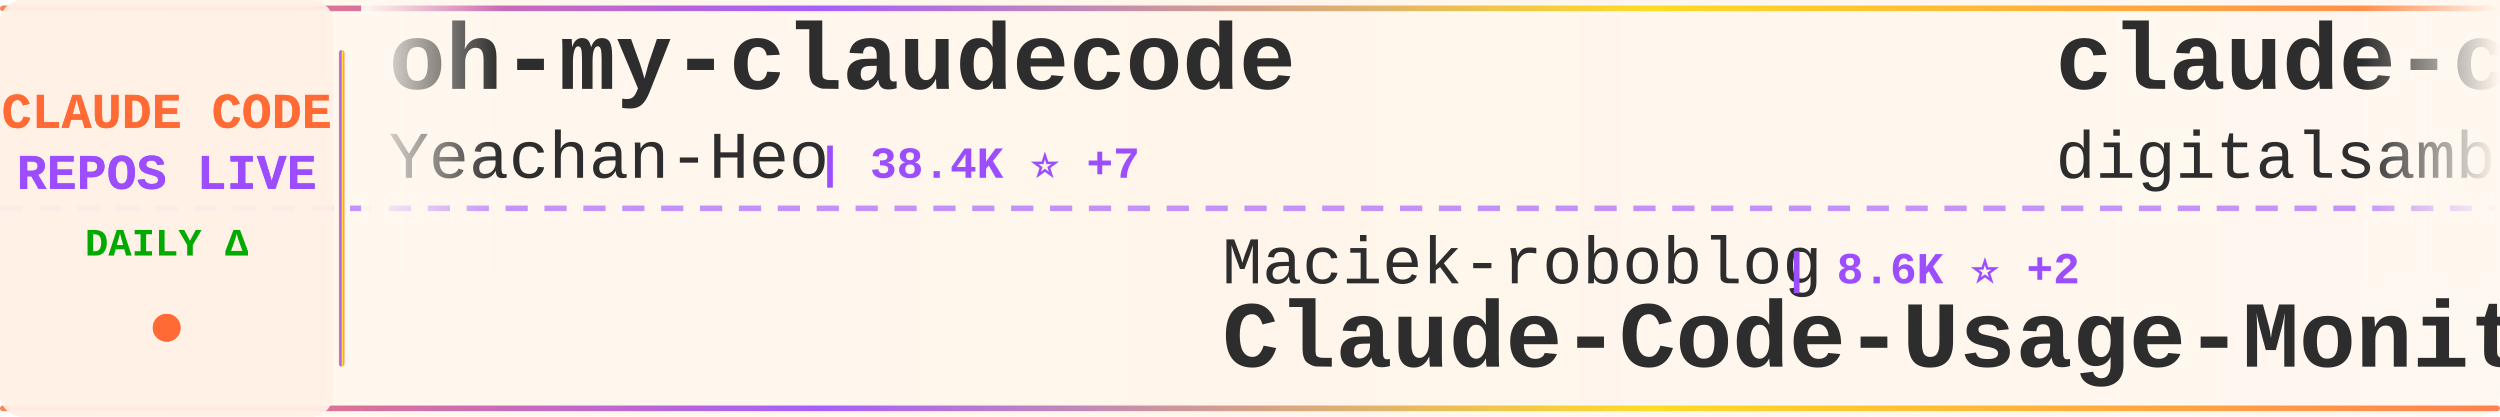
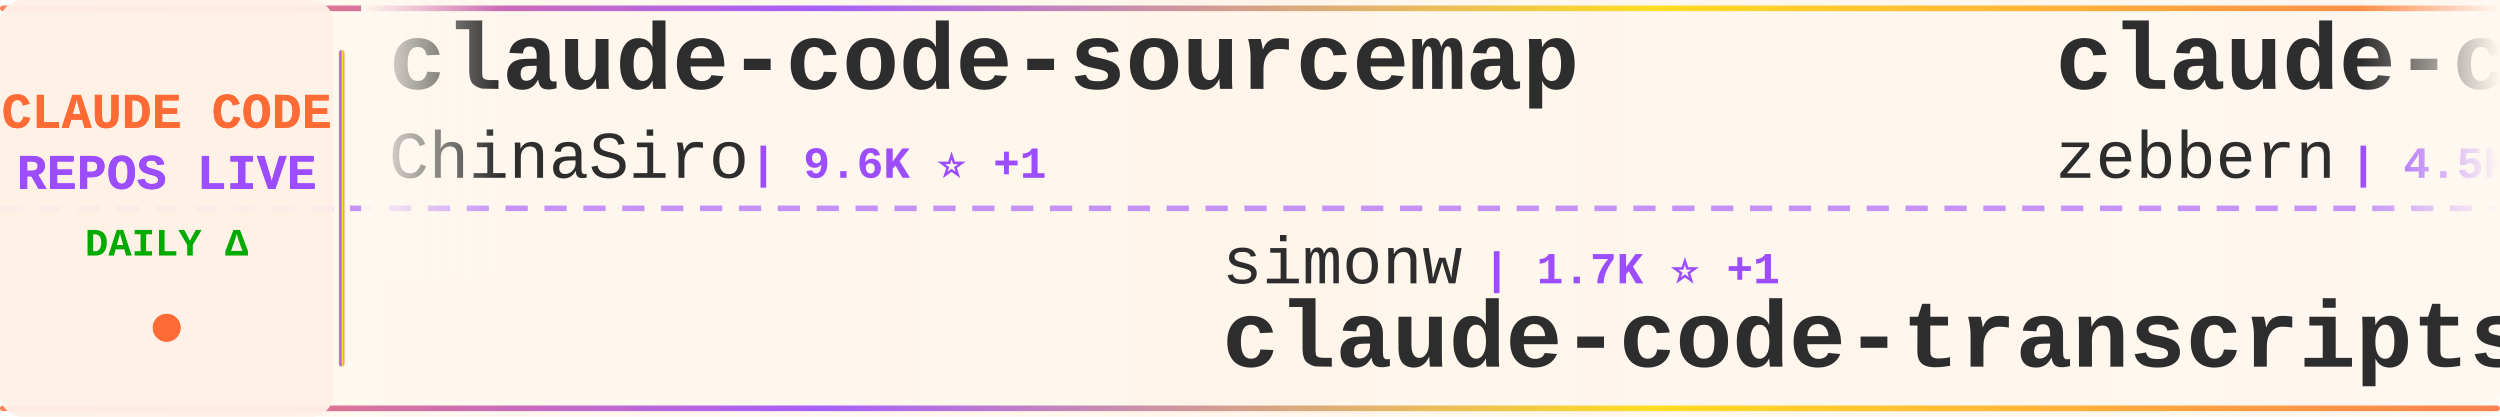
<svg xmlns="http://www.w3.org/2000/svg" width="900" height="150">
  <defs>
    <linearGradient id="tickerBg" x1="0%" y1="0%" x2="100%" y2="0%">
      <stop offset="0%" style="stop-color:#fff8f0;stop-opacity:0.98" />
      <stop offset="50%" style="stop-color:#fff5eb;stop-opacity:1" />
      <stop offset="100%" style="stop-color:#fff8f0;stop-opacity:0.98" />
    </linearGradient>
    <linearGradient id="borderGrad" x1="0%" y1="0%" x2="100%" y2="0%">
      <stop offset="0%" style="stop-color:#FF6B35;stop-opacity:0.85">
        <animate attributeName="stop-opacity" values="0.85;1;0.85" dur="2s" repeatCount="indefinite" />
      </stop>
      <stop offset="33%" style="stop-color:#9C4EFF;stop-opacity:0.9">
        <animate attributeName="stop-opacity" values="0.9;1;0.9" dur="2.2s" repeatCount="indefinite" />
      </stop>
      <stop offset="66%" style="stop-color:#FFD700;stop-opacity:0.85">
        <animate attributeName="stop-opacity" values="0.85;1;0.85" dur="1.8s" repeatCount="indefinite" />
      </stop>
      <stop offset="100%" style="stop-color:#FF6B35;stop-opacity:0.85">
        <animate attributeName="stop-opacity" values="0.85;1;0.85" dur="2s" repeatCount="indefinite" />
      </stop>
    </linearGradient>
    <filter id="textGlow">
      <feGaussianBlur stdDeviation="0.15" result="coloredBlur" />
      <feMerge>
        <feMergeNode in="coloredBlur" />
        <feMergeNode in="SourceGraphic" />
      </feMerge>
    </filter>
    <filter id="metricGlow">
      <feGaussianBlur stdDeviation="0.2" result="coloredBlur" />
      <feMerge>
        <feMergeNode in="coloredBlur" />
        <feMergeNode in="SourceGraphic" />
      </feMerge>
    </filter>
    <linearGradient id="leftFade" x1="0%" y1="0%" x2="100%" y2="0%">
      <stop offset="0%" style="stop-color:#fff8f0;stop-opacity:1" />
      <stop offset="100%" style="stop-color:#fff8f0;stop-opacity:0" />
    </linearGradient>
    <linearGradient id="rightFade" x1="0%" y1="0%" x2="100%" y2="0%">
      <stop offset="0%" style="stop-color:#fff8f0;stop-opacity:0" />
      <stop offset="100%" style="stop-color:#fff8f0;stop-opacity:1" />
    </linearGradient>
  </defs>
  <rect width="900" height="150" fill="url(#tickerBg)" rx="8" />
  <rect x="0" y="2" width="900" height="2" fill="url(#borderGrad)" rx="1" />
  <rect x="0" y="146" width="900" height="2" fill="url(#borderGrad)" rx="1" />
  <line x1="0" y1="75" x2="900" y2="75" stroke="#9C4EFF" stroke-width="2" stroke-dasharray="8 6" opacity="0.6" />
  <rect x="0" y="0" width="120" height="150" fill="#fff0e6" opacity="0.95" rx="8" />
  <text x="60" y="46" font-family="'Courier New', monospace" font-size="18" font-weight="bold" fill="#FF6B35" text-anchor="middle" filter="url(#textGlow)">
    CLAUDE CODE
  </text>
  <text x="60" y="68" font-family="'Courier New', monospace" font-size="18" font-weight="bold" fill="#9C4EFF" text-anchor="middle" filter="url(#textGlow)">
    REPOS LIVE
  </text>
  <text x="60" y="92" font-family="'Courier New', monospace" font-size="14" font-weight="bold" fill="#00aa00" text-anchor="middle">
    DAILY Δ
  </text>
  <circle cx="60" cy="118" r="5" fill="#FF6B35" filter="url(#metricGlow)">
    <animate attributeName="r" values="4;6;4" dur="1.5s" repeatCount="indefinite" />
    <animate attributeName="opacity" values="0.6;1;0.6" dur="1.5s" repeatCount="indefinite" />
  </circle>
  <rect x="122" y="18" width="2" height="114" fill="url(#borderGrad)" rx="1" />
  <clipPath id="tickerClip">
    <rect x="130" y="0" width="770" height="150" />
  </clipPath>
  <g clip-path="url(#tickerClip)">
    <g id="tickerItems">
      <animateTransform attributeName="transform" attributeType="XML" type="translate" from="0 0" to="-3000 0" dur="54s" repeatCount="indefinite" />
      <g transform="translate(0, 0)">
-         <text x="140" y="32" font-family="'Courier New', monospace" font-size="34" font-weight="bold" fill="#2d2d2d">oh-my-claudecode</text>
-         <text x="140" y="64" font-family="'Courier New', monospace" font-size="24" font-weight="normal" fill="#2d2d2d" opacity="1.0">Yeachan-Heo</text>
-         <text x="294" y="64" font-family="'Courier New', monospace" font-size="16" font-weight="bold" fill="#9C4EFF"> | 38.4K ⭐ +7</text>
+         <text x="140" y="32" font-family="'Courier New', monospace" font-size="34" font-weight="bold" fill="#2d2d2d">claude-code-sourcemap</text>
+         <text x="140" y="64" font-family="'Courier New', monospace" font-size="24" font-weight="normal" fill="#2d2d2d" opacity="1.0">ChinaSiro</text>
+         <text x="270" y="64" font-family="'Courier New', monospace" font-size="16" font-weight="bold" fill="#9C4EFF"> | 9.6K ⭐ +1</text>
      </g>
      <g transform="translate(300, 0)">
-         <text x="140" y="102" font-family="'Courier New', monospace" font-size="24" font-weight="normal" fill="#2d2d2d" opacity="1.0">Maciek-roboblog</text>
-         <text x="342" y="102" font-family="'Courier New', monospace" font-size="16" font-weight="bold" fill="#9C4EFF"> | 8.6K ⭐ +2</text>
-         <text x="140" y="132" font-family="'Courier New', monospace" font-size="34" font-weight="bold" fill="#2d2d2d">Claude-Code-Usage-Monito...</text>
+         <text x="140" y="102" font-family="'Courier New', monospace" font-size="24" font-weight="normal" fill="#2d2d2d" opacity="1.0">simonw</text>
+         <text x="234" y="102" font-family="'Courier New', monospace" font-size="16" font-weight="bold" fill="#9C4EFF"> | 1.7K ⭐ +1</text>
+         <text x="140" y="132" font-family="'Courier New', monospace" font-size="34" font-weight="bold" fill="#2d2d2d">claude-code-transcripts</text>
      </g>
      <g transform="translate(600, 0)">
-         <text x="140" y="32" font-family="'Courier New', monospace" font-size="34" font-weight="bold" fill="#2d2d2d">claude-code-video-toolki...</text>
-         <text x="140" y="64" font-family="'Courier New', monospace" font-size="24" font-weight="normal" fill="#2d2d2d" opacity="1.0">digitalsamba</text>
-         <text x="306" y="64" font-family="'Courier New', monospace" font-size="16" font-weight="bold" fill="#9C4EFF"> | 1.9K ⭐ +2</text>
+         <text x="140" y="32" font-family="'Courier New', monospace" font-size="34" font-weight="bold" fill="#2d2d2d">claude-code-guide</text>
+         <text x="140" y="64" font-family="'Courier New', monospace" font-size="24" font-weight="normal" fill="#2d2d2d" opacity="1.0">zebbern</text>
+         <text x="246" y="64" font-family="'Courier New', monospace" font-size="16" font-weight="bold" fill="#9C4EFF"> | 4.5K ⭐ +7</text>
      </g>
      <g transform="translate(900, 0)">
-         <text x="140" y="102" font-family="'Courier New', monospace" font-size="24" font-weight="normal" fill="#2d2d2d" opacity="1.0">fazxes</text>
-         <text x="234" y="102" font-family="'Courier New', monospace" font-size="16" font-weight="bold" fill="#9C4EFF"> | 230 ⭐</text>
-         <text x="140" y="132" font-family="'Courier New', monospace" font-size="34" font-weight="bold" fill="#2d2d2d">Claude-code</text>
-       </g>
-       <g transform="translate(1200, 0)">
-         <text x="140" y="32" font-family="'Courier New', monospace" font-size="34" font-weight="bold" fill="#2d2d2d">claude-code-local</text>
-         <text x="140" y="64" font-family="'Courier New', monospace" font-size="24" font-weight="normal" fill="#2d2d2d" opacity="1.0">nicedreamzapp</text>
-         <text x="318" y="64" font-family="'Courier New', monospace" font-size="16" font-weight="bold" fill="#9C4EFF"> | 3.2K ⭐</text>
-       </g>
-       <g transform="translate(1500, 0)">
-         <text x="140" y="102" font-family="'Courier New', monospace" font-size="24" font-weight="normal" fill="#2d2d2d" opacity="1.0">zebbern</text>
-         <text x="246" y="102" font-family="'Courier New', monospace" font-size="16" font-weight="bold" fill="#9C4EFF"> | 4.5K ⭐ +3</text>
-         <text x="140" y="132" font-family="'Courier New', monospace" font-size="34" font-weight="bold" fill="#2d2d2d">claude-code-guide</text>
-       </g>
-       <g transform="translate(1800, 0)">
-         <text x="140" y="32" font-family="'Courier New', monospace" font-size="34" font-weight="bold" fill="#2d2d2d">claude-code-from-scratch</text>
-         <text x="140" y="64" font-family="'Courier New', monospace" font-size="24" font-weight="normal" fill="#2d2d2d" opacity="1.0">Windy3f3f3f3f</text>
-         <text x="318" y="64" font-family="'Courier New', monospace" font-size="16" font-weight="bold" fill="#9C4EFF"> | 2.5K ⭐ +4</text>
-       </g>
-       <g transform="translate(2100, 0)">
-         <text x="140" y="102" font-family="'Courier New', monospace" font-size="24" font-weight="normal" fill="#2d2d2d" opacity="1.0">shanraisshan</text>
-         <text x="306" y="102" font-family="'Courier New', monospace" font-size="16" font-weight="bold" fill="#9C4EFF"> | 64.2K ⭐ +8</text>
-         <text x="140" y="132" font-family="'Courier New', monospace" font-size="34" font-weight="bold" fill="#2d2d2d">claude-code-best-practic...</text>
-       </g>
-       <g transform="translate(2400, 0)">
-         <text x="140" y="32" font-family="'Courier New', monospace" font-size="34" font-weight="bold" fill="#2d2d2d">edmunds-claude-code</text>
-         <text x="140" y="64" font-family="'Courier New', monospace" font-size="24" font-weight="normal" fill="#2d2d2d" opacity="1.0">edmund-io</text>
-         <text x="270" y="64" font-family="'Courier New', monospace" font-size="16" font-weight="bold" fill="#9C4EFF"> | 1.5K ⭐</text>
-       </g>
-       <g transform="translate(2700, 0)">
        <text x="140" y="102" font-family="'Courier New', monospace" font-size="24" font-weight="normal" fill="#2d2d2d" opacity="1.0">fuergaosi233</text>
        <text x="306" y="102" font-family="'Courier New', monospace" font-size="16" font-weight="bold" fill="#9C4EFF"> | 2.8K ⭐</text>
        <text x="140" y="132" font-family="'Courier New', monospace" font-size="34" font-weight="bold" fill="#2d2d2d">claude-code-proxy</text>
      </g>
+       <g transform="translate(1200, 0)">
+         <text x="140" y="32" font-family="'Courier New', monospace" font-size="34" font-weight="bold" fill="#2d2d2d">claude-code-from-source</text>
+         <text x="140" y="64" font-family="'Courier New', monospace" font-size="24" font-weight="normal" fill="#2d2d2d" opacity="1.0">alejandrobalderas</text>
+         <text x="366" y="64" font-family="'Courier New', monospace" font-size="16" font-weight="bold" fill="#9C4EFF"> | 2.7K ⭐</text>
+       </g>
+       <g transform="translate(1500, 0)">
+         <text x="140" y="102" font-family="'Courier New', monospace" font-size="24" font-weight="normal" fill="#2d2d2d" opacity="1.0">Cranot</text>
+         <text x="234" y="102" font-family="'Courier New', monospace" font-size="16" font-weight="bold" fill="#9C4EFF"> | 2.9K ⭐</text>
+         <text x="140" y="132" font-family="'Courier New', monospace" font-size="34" font-weight="bold" fill="#2d2d2d">claude-code-guide</text>
+       </g>
+       <g transform="translate(1800, 0)">
+         <text x="140" y="32" font-family="'Courier New', monospace" font-size="34" font-weight="bold" fill="#2d2d2d">claude-code-cli</text>
+         <text x="140" y="64" font-family="'Courier New', monospace" font-size="24" font-weight="normal" fill="#2d2d2d" opacity="1.0">huangserva</text>
+         <text x="282" y="64" font-family="'Courier New', monospace" font-size="16" font-weight="bold" fill="#9C4EFF"> | 622 ⭐</text>
+       </g>
+       <g transform="translate(2100, 0)">
+         <text x="140" y="102" font-family="'Courier New', monospace" font-size="24" font-weight="normal" fill="#2d2d2d" opacity="1.0">lorryjovens-hub</text>
+         <text x="342" y="102" font-family="'Courier New', monospace" font-size="16" font-weight="bold" fill="#9C4EFF"> | 1.7K ⭐</text>
+         <text x="140" y="132" font-family="'Courier New', monospace" font-size="34" font-weight="bold" fill="#2d2d2d">claude-code-rust</text>
+       </g>
+       <g transform="translate(2400, 0)">
+         <text x="140" y="32" font-family="'Courier New', monospace" font-size="34" font-weight="bold" fill="#2d2d2d">claude-code-infrastructu...</text>
+         <text x="140" y="64" font-family="'Courier New', monospace" font-size="24" font-weight="normal" fill="#2d2d2d" opacity="1.0">diet103</text>
+         <text x="246" y="64" font-family="'Courier New', monospace" font-size="16" font-weight="bold" fill="#9C4EFF"> | 10.0K ⭐ +1</text>
+       </g>
+       <g transform="translate(2700, 0)">
+         <text x="140" y="102" font-family="'Courier New', monospace" font-size="24" font-weight="normal" fill="#2d2d2d" opacity="1.0">luyao618</text>
+         <text x="258" y="102" font-family="'Courier New', monospace" font-size="16" font-weight="bold" fill="#9C4EFF"> | 1.6K ⭐</text>
+         <text x="140" y="132" font-family="'Courier New', monospace" font-size="34" font-weight="bold" fill="#2d2d2d">Claude-Code-Source-Study</text>
+       </g>
      <g transform="translate(3000, 0)">
-         <text x="140" y="32" font-family="'Courier New', monospace" font-size="34" font-weight="bold" fill="#2d2d2d">oh-my-claudecode</text>
-         <text x="140" y="64" font-family="'Courier New', monospace" font-size="24" font-weight="normal" fill="#2d2d2d" opacity="1.0">Yeachan-Heo</text>
-         <text x="294" y="64" font-family="'Courier New', monospace" font-size="16" font-weight="bold" fill="#9C4EFF"> | 38.4K ⭐ +7</text>
+         <text x="140" y="32" font-family="'Courier New', monospace" font-size="34" font-weight="bold" fill="#2d2d2d">claude-code-sourcemap</text>
+         <text x="140" y="64" font-family="'Courier New', monospace" font-size="24" font-weight="normal" fill="#2d2d2d" opacity="1.0">ChinaSiro</text>
+         <text x="270" y="64" font-family="'Courier New', monospace" font-size="16" font-weight="bold" fill="#9C4EFF"> | 9.6K ⭐ +1</text>
      </g>
      <g transform="translate(3300, 0)">
-         <text x="140" y="102" font-family="'Courier New', monospace" font-size="24" font-weight="normal" fill="#2d2d2d" opacity="1.0">Maciek-roboblog</text>
-         <text x="342" y="102" font-family="'Courier New', monospace" font-size="16" font-weight="bold" fill="#9C4EFF"> | 8.6K ⭐ +2</text>
-         <text x="140" y="132" font-family="'Courier New', monospace" font-size="34" font-weight="bold" fill="#2d2d2d">Claude-Code-Usage-Monito...</text>
+         <text x="140" y="102" font-family="'Courier New', monospace" font-size="24" font-weight="normal" fill="#2d2d2d" opacity="1.0">simonw</text>
+         <text x="234" y="102" font-family="'Courier New', monospace" font-size="16" font-weight="bold" fill="#9C4EFF"> | 1.7K ⭐ +1</text>
+         <text x="140" y="132" font-family="'Courier New', monospace" font-size="34" font-weight="bold" fill="#2d2d2d">claude-code-transcripts</text>
      </g>
      <g transform="translate(3600, 0)">
-         <text x="140" y="32" font-family="'Courier New', monospace" font-size="34" font-weight="bold" fill="#2d2d2d">claude-code-video-toolki...</text>
-         <text x="140" y="64" font-family="'Courier New', monospace" font-size="24" font-weight="normal" fill="#2d2d2d" opacity="1.0">digitalsamba</text>
-         <text x="306" y="64" font-family="'Courier New', monospace" font-size="16" font-weight="bold" fill="#9C4EFF"> | 1.9K ⭐ +2</text>
+         <text x="140" y="32" font-family="'Courier New', monospace" font-size="34" font-weight="bold" fill="#2d2d2d">claude-code-guide</text>
+         <text x="140" y="64" font-family="'Courier New', monospace" font-size="24" font-weight="normal" fill="#2d2d2d" opacity="1.0">zebbern</text>
+         <text x="246" y="64" font-family="'Courier New', monospace" font-size="16" font-weight="bold" fill="#9C4EFF"> | 4.5K ⭐ +7</text>
      </g>
      <g transform="translate(3900, 0)">
-         <text x="140" y="102" font-family="'Courier New', monospace" font-size="24" font-weight="normal" fill="#2d2d2d" opacity="1.0">fazxes</text>
-         <text x="234" y="102" font-family="'Courier New', monospace" font-size="16" font-weight="bold" fill="#9C4EFF"> | 230 ⭐</text>
-         <text x="140" y="132" font-family="'Courier New', monospace" font-size="34" font-weight="bold" fill="#2d2d2d">Claude-code</text>
+         <text x="140" y="102" font-family="'Courier New', monospace" font-size="24" font-weight="normal" fill="#2d2d2d" opacity="1.0">fuergaosi233</text>
+         <text x="306" y="102" font-family="'Courier New', monospace" font-size="16" font-weight="bold" fill="#9C4EFF"> | 2.8K ⭐</text>
+         <text x="140" y="132" font-family="'Courier New', monospace" font-size="34" font-weight="bold" fill="#2d2d2d">claude-code-proxy</text>
      </g>
    </g>
  </g>
  <rect x="130" y="0" width="50" height="100" fill="url(#leftFade)" />
  <rect x="850" y="0" width="50" height="100" fill="url(#rightFade)" />
</svg>
